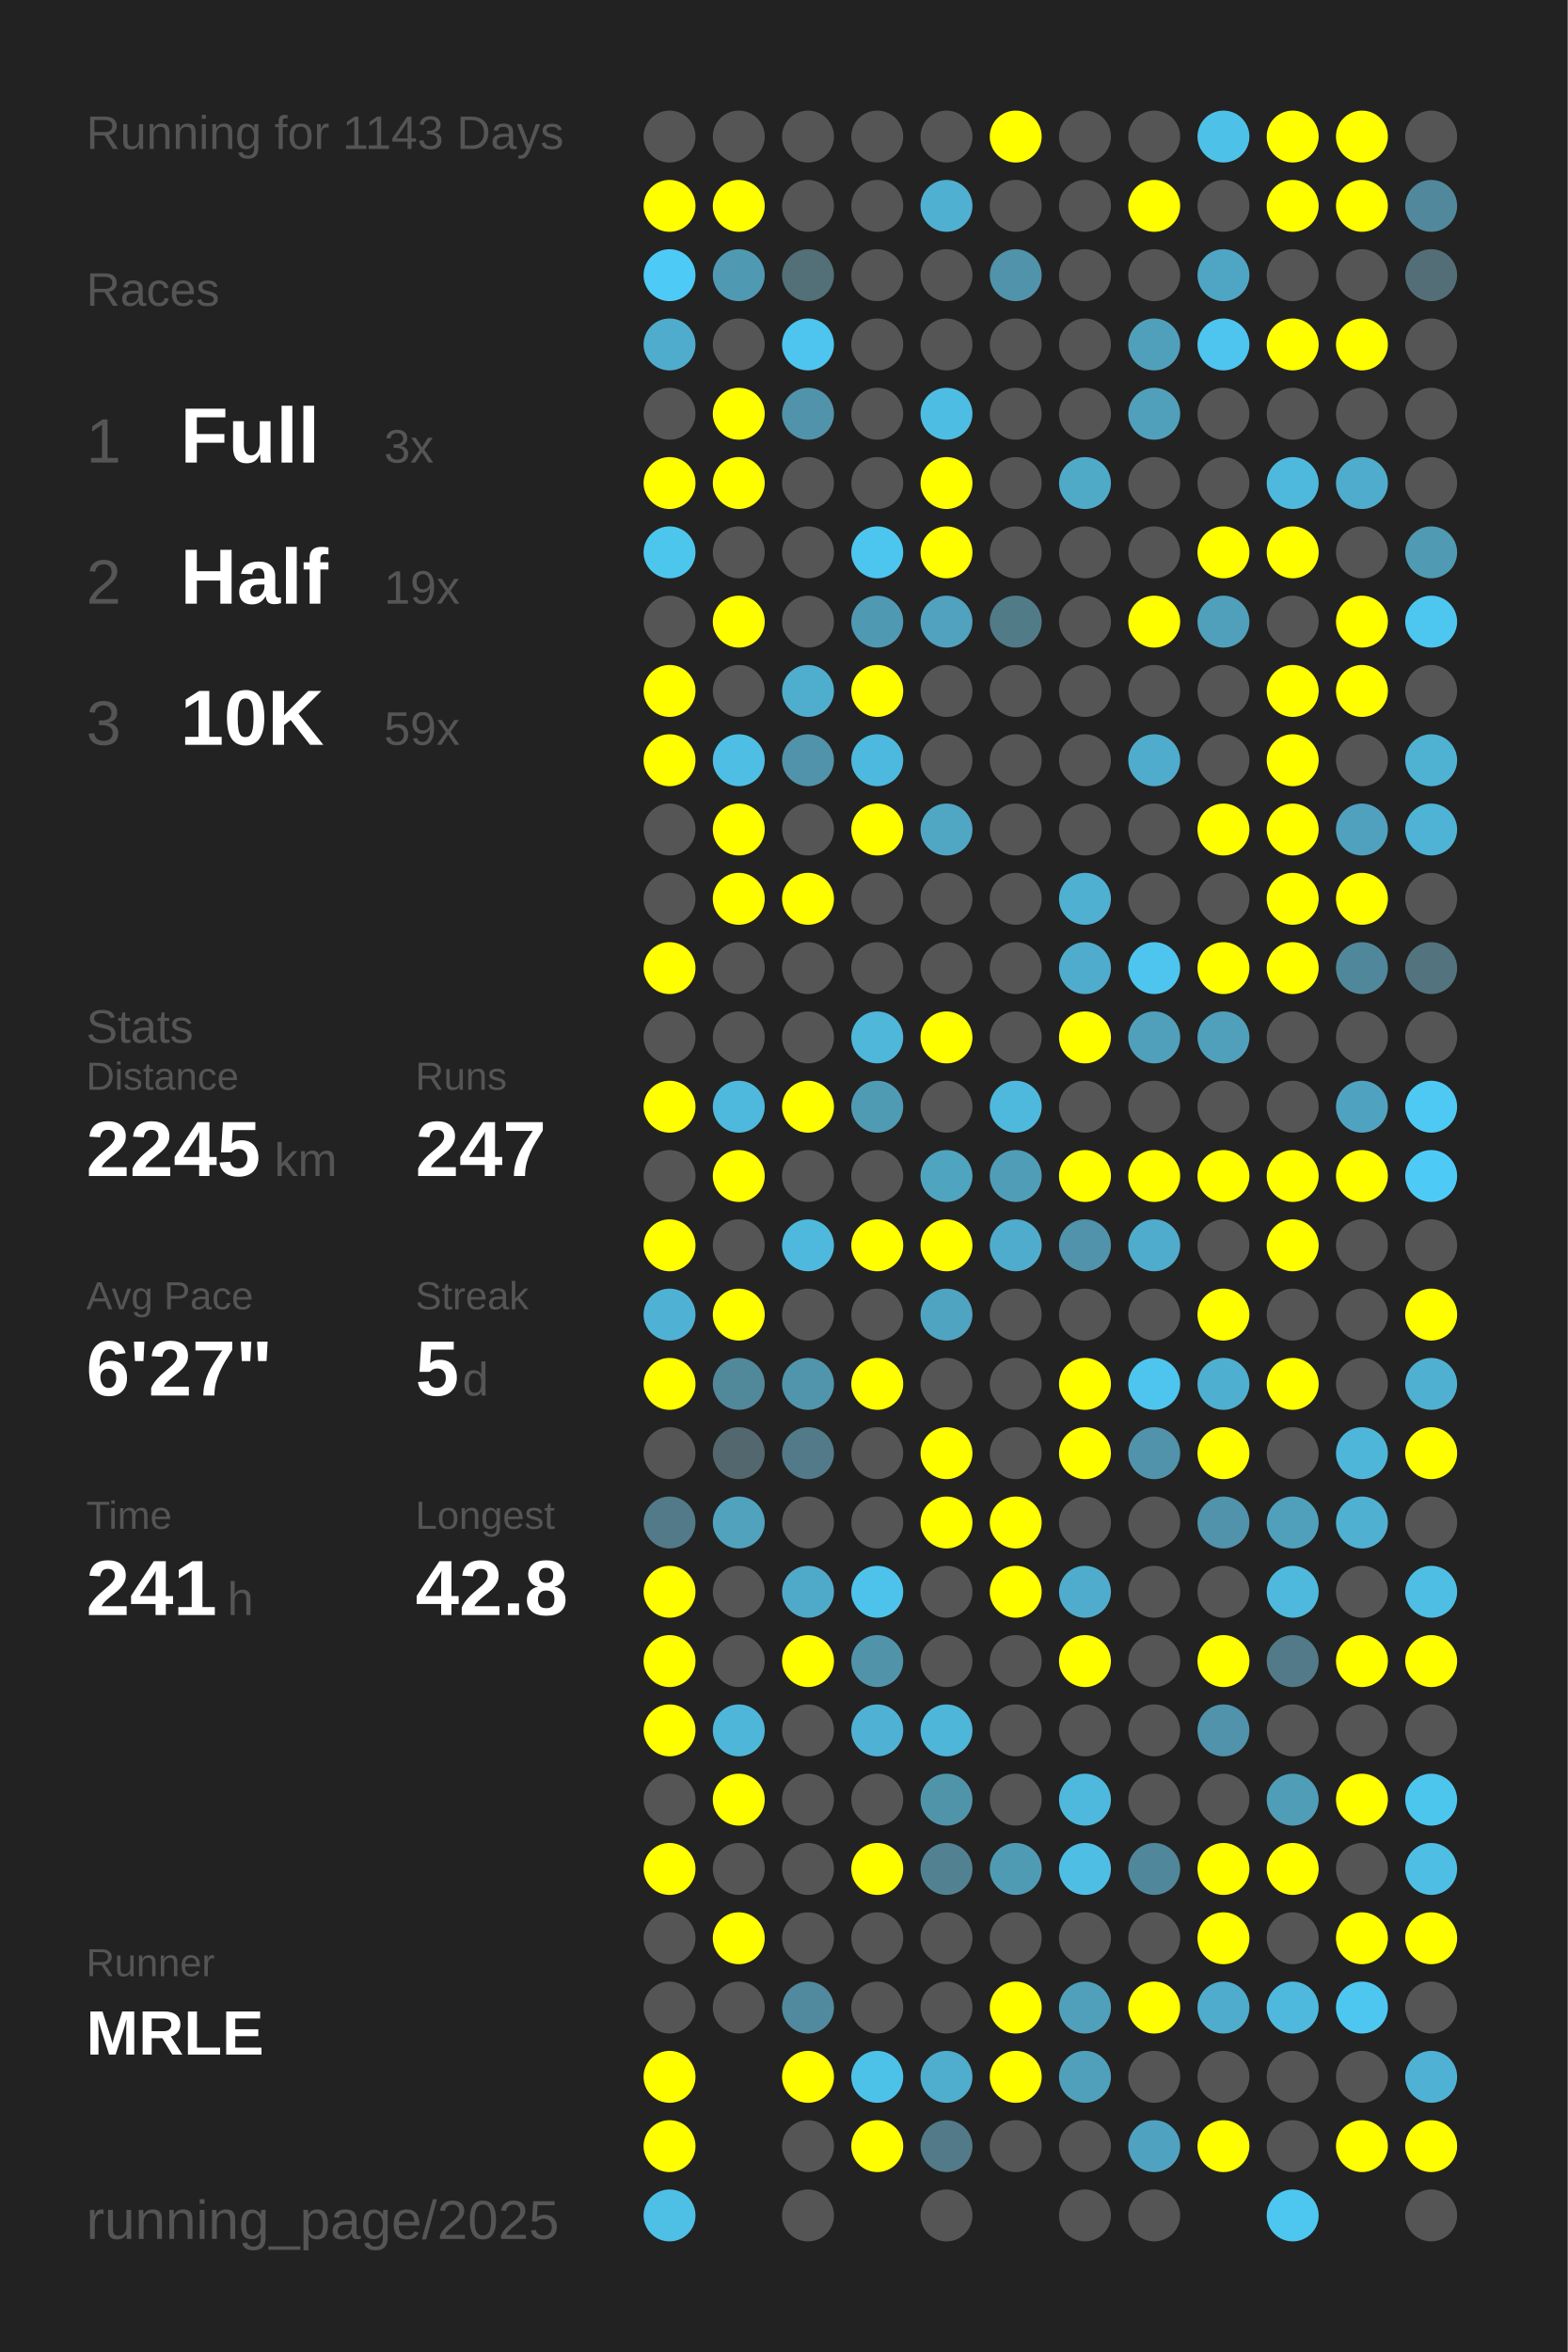
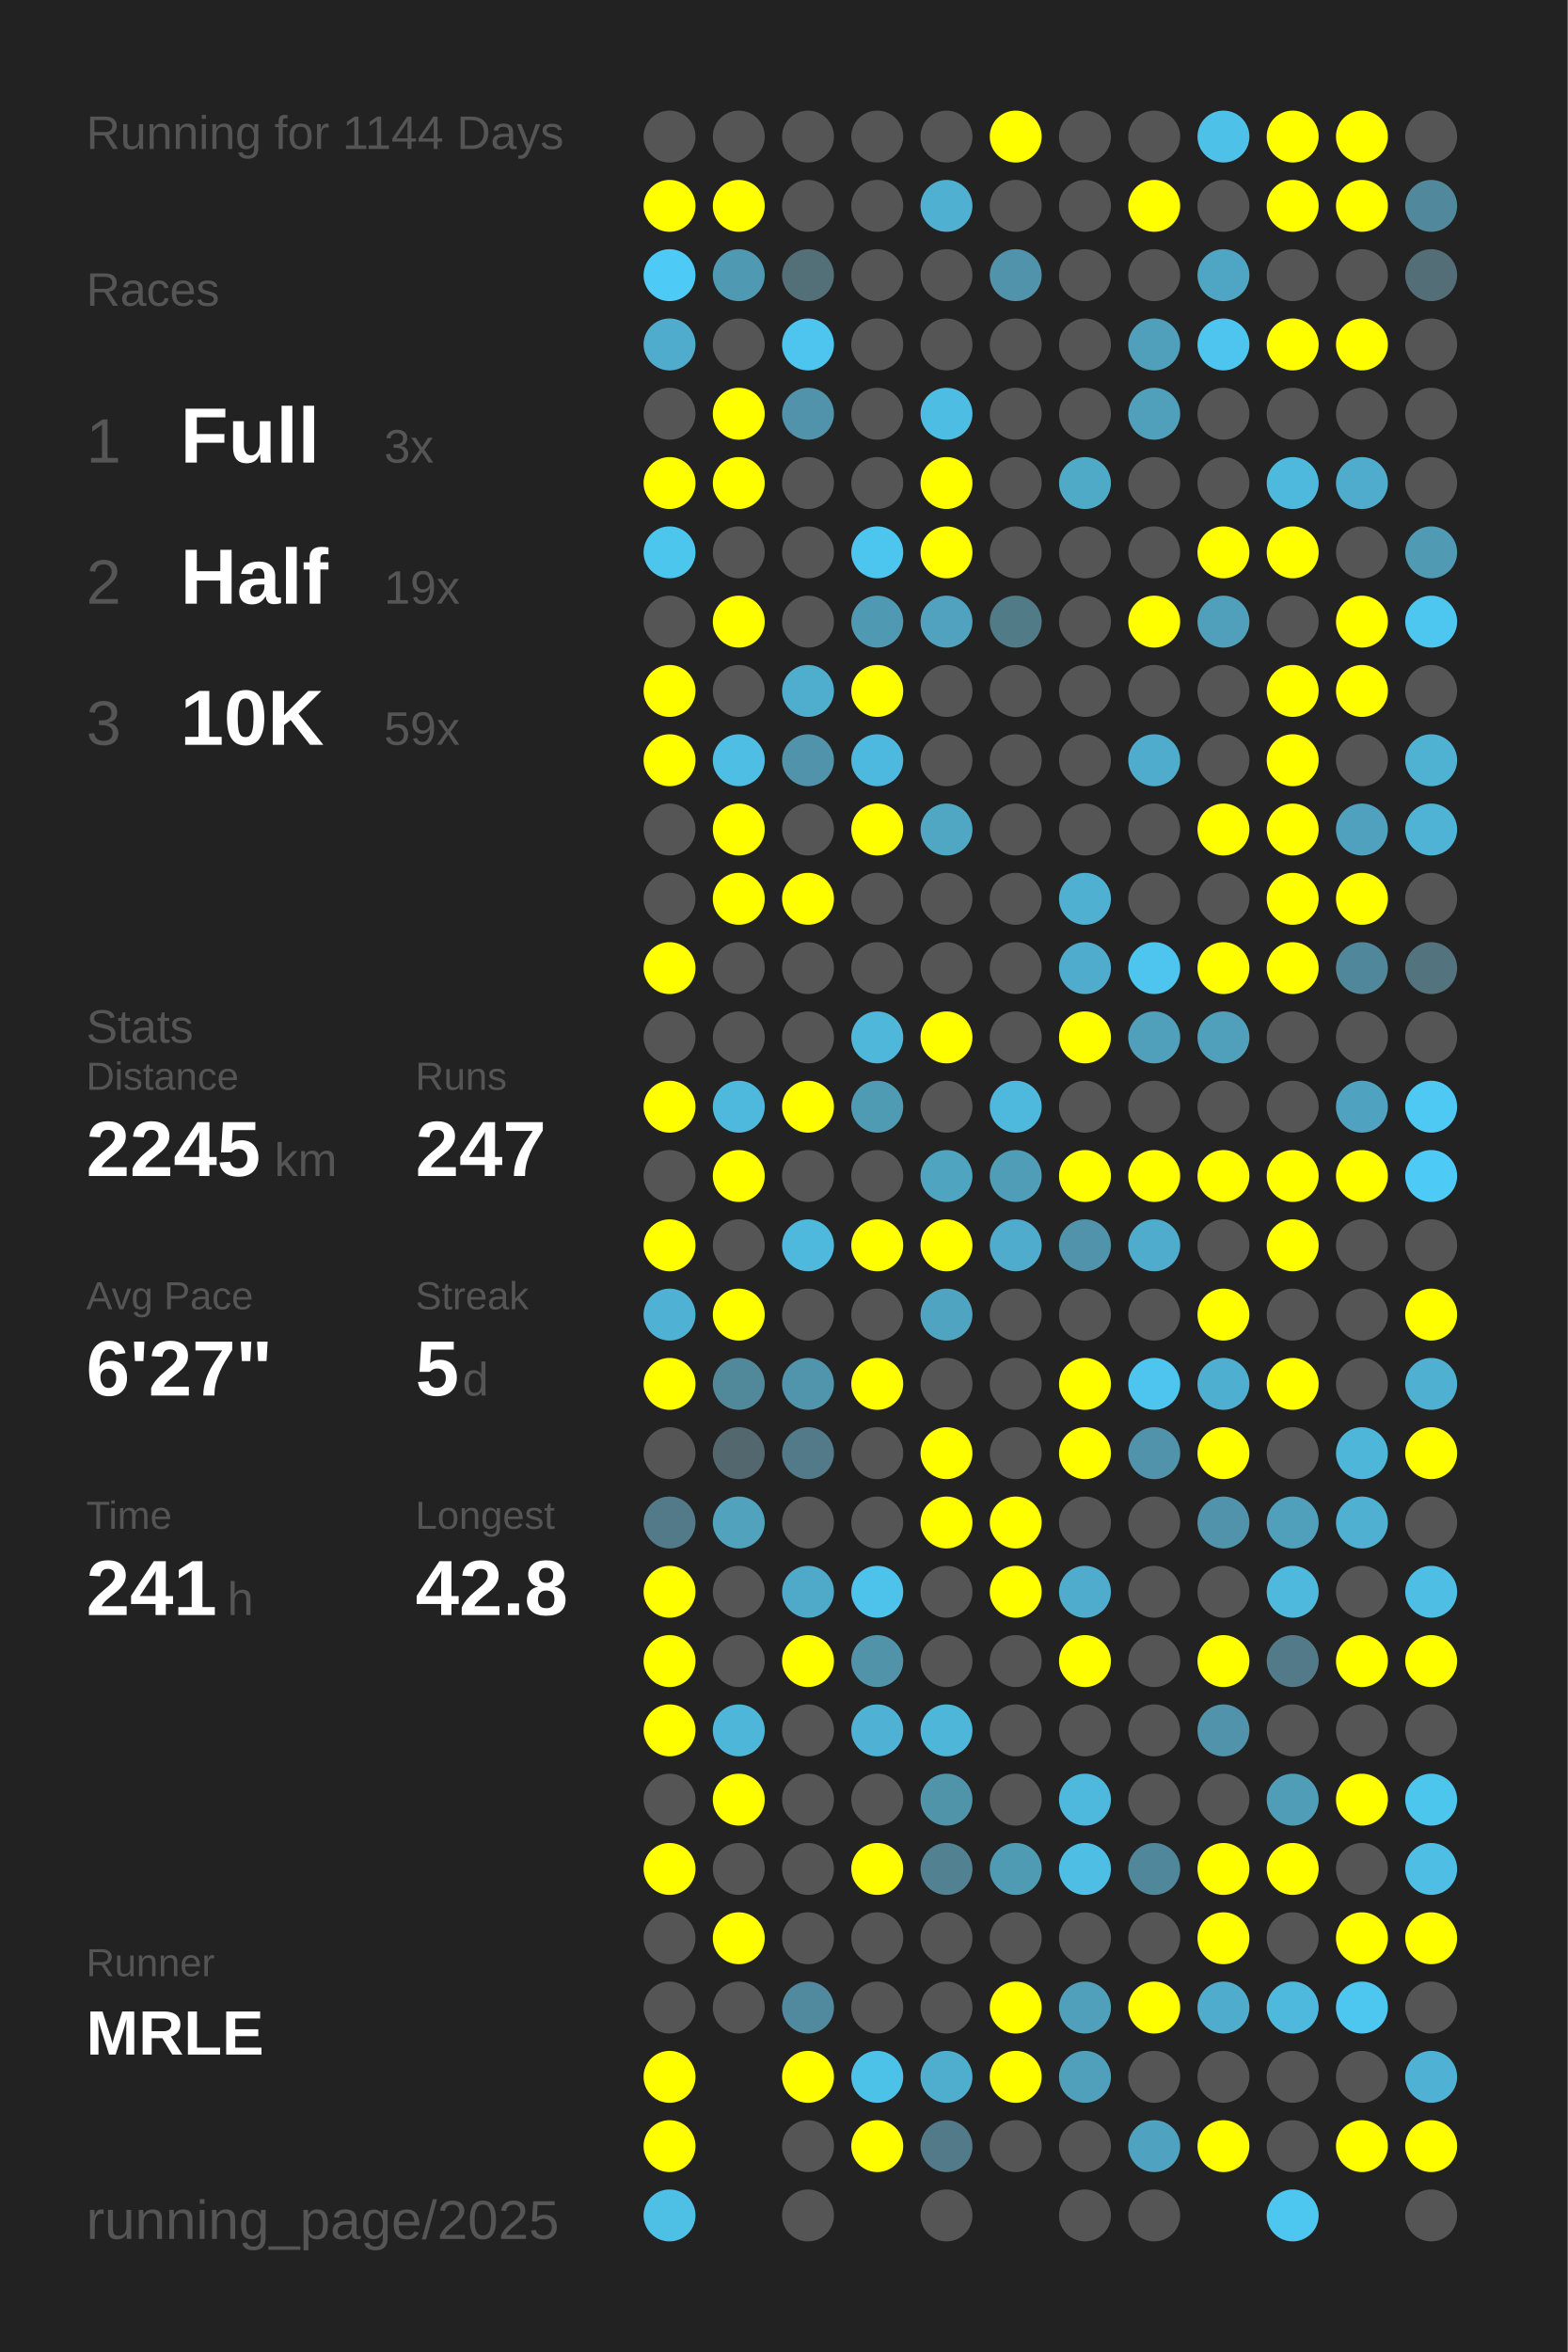
<svg xmlns="http://www.w3.org/2000/svg" baseProfile="full" height="300mm" version="1.1" viewBox="0,0,200,300" width="200mm">
  <defs />
  <rect fill="#222222" height="300" width="200" x="0" y="0" />
-   <text fill="#555555" style="font-size:6px; font-family:Arial;" x="11" y="19">Running for 1143 Days</text>
+   <text fill="#555555" style="font-size:6px; font-family:Arial;" x="11" y="19">Running for 1144 Days</text>
  <text fill="#555555" style="font-size:6px; font-family:Arial;" x="11" y="39">Races</text>
  <text fill="#555555" style="font-size:8px; font-family:Arial;" x="11" y="59">1</text>
  <text fill="#FFFFFF" style="font-size:10px; font-family:Arial; font-weight:bold;" x="23" y="59">Full</text>
  <text fill="#555555" style="font-size:6px; font-family:Arial;" x="49" y="59">3x</text>
  <text fill="#555555" style="font-size:8px; font-family:Arial;" x="11" y="77">2</text>
  <text fill="#FFFFFF" style="font-size:10px; font-family:Arial; font-weight:bold;" x="23" y="77">Half</text>
  <text fill="#555555" style="font-size:6px; font-family:Arial;" x="49" y="77">19x</text>
  <text fill="#555555" style="font-size:8px; font-family:Arial;" x="11" y="95">3</text>
  <text fill="#FFFFFF" style="font-size:10px; font-family:Arial; font-weight:bold;" x="23" y="95">10K</text>
  <text fill="#555555" style="font-size:6px; font-family:Arial;" x="49" y="95">59x</text>
  <text fill="#555555" style="font-size:6px; font-family:Arial;" x="11" y="133">Stats</text>
  <text fill="#555555" style="font-size:5px; font-family:Arial;" x="11" y="139">Distance</text>
  <text fill="#FFFFFF" style="font-size:10px; font-family:Arial; font-weight:bold;" x="11" y="150">2245</text>
  <text fill="#555555" style="font-size:6px; font-family:Arial;" x="35" y="150">km</text>
  <text fill="#555555" style="font-size:5px; font-family:Arial;" x="53" y="139">Runs</text>
  <text fill="#FFFFFF" style="font-size:10px; font-family:Arial; font-weight:bold;" x="53" y="150">247</text>
  <text fill="#555555" style="font-size:5px; font-family:Arial;" x="11" y="167">Avg Pace</text>
  <text fill="#FFFFFF" style="font-size:10px; font-family:Arial; font-weight:bold;" x="11" y="178">6'27"</text>
  <text fill="#555555" style="font-size:5px; font-family:Arial;" x="53" y="167">Streak</text>
  <text fill="#FFFFFF" style="font-size:10px; font-family:Arial; font-weight:bold;" x="53" y="178">5</text>
  <text fill="#555555" style="font-size:6px; font-family:Arial;" x="59" y="178">d</text>
  <text fill="#555555" style="font-size:5px; font-family:Arial;" x="11" y="195">Time</text>
  <text fill="#FFFFFF" style="font-size:10px; font-family:Arial; font-weight:bold;" x="11" y="206">241</text>
  <text fill="#555555" style="font-size:6px; font-family:Arial;" x="29" y="206">h</text>
  <text fill="#555555" style="font-size:5px; font-family:Arial;" x="53" y="195">Longest</text>
  <text fill="#FFFFFF" style="font-size:10px; font-family:Arial; font-weight:bold;" x="53" y="206">42.8</text>
  <text fill="#555555" style="font-size:5px; font-family:Arial;" x="11" y="252.065">Runner</text>
  <text fill="#FFFFFF" style="font-size:8px; font-family:Arial; font-weight:bold;" x="11" y="262.065">MRLE</text>
  <text fill="#555555" style="font-size:7px; font-family:Arial;" x="11" y="285.581">running_page/2025</text>
  <circle cx="85.417" cy="17.419" fill="#555555" r="3.312" />
  <circle cx="85.417" cy="26.258" fill="#FFFF00" r="3.312" />
  <circle cx="85.417" cy="35.097" fill="#4dcaf5" r="3.312" />
  <circle cx="85.417" cy="43.935" fill="#4faccc" r="3.312" />
  <circle cx="85.417" cy="52.774" fill="#555555" r="3.312" />
  <circle cx="85.417" cy="61.613" fill="#FFFF00" r="3.312" />
  <circle cx="85.417" cy="70.452" fill="#4dc6ee" r="3.312" />
  <circle cx="85.417" cy="79.29" fill="#555555" r="3.312" />
  <circle cx="85.417" cy="88.129" fill="#FFFF00" r="3.312" />
  <circle cx="85.417" cy="96.968" fill="#FFFF00" r="3.312" />
  <circle cx="85.417" cy="105.806" fill="#555555" r="3.312" />
  <circle cx="85.417" cy="114.645" fill="#555555" r="3.312" />
  <circle cx="85.417" cy="123.484" fill="#FFFF00" r="3.312" />
  <circle cx="85.417" cy="132.323" fill="#555555" r="3.312" />
  <circle cx="85.417" cy="141.161" fill="#FFFF00" r="3.312" />
  <circle cx="85.417" cy="150" fill="#555555" r="3.312" />
  <circle cx="85.417" cy="158.839" fill="#FFFF00" r="3.312" />
  <circle cx="85.417" cy="167.677" fill="#4fb2d4" r="3.312" />
  <circle cx="85.417" cy="176.516" fill="#FFFF00" r="3.312" />
  <circle cx="85.417" cy="185.355" fill="#555555" r="3.312" />
  <circle cx="85.417" cy="194.194" fill="#527a88" r="3.312" />
  <circle cx="85.417" cy="203.032" fill="#FFFF00" r="3.312" />
  <circle cx="85.417" cy="211.871" fill="#FFFF00" r="3.312" />
  <circle cx="85.417" cy="220.71" fill="#FFFF00" r="3.312" />
  <circle cx="85.417" cy="229.548" fill="#555555" r="3.312" />
  <circle cx="85.417" cy="238.387" fill="#FFFF00" r="3.312" />
  <circle cx="85.417" cy="247.226" fill="#555555" r="3.312" />
  <circle cx="85.417" cy="256.065" fill="#555555" r="3.312" />
  <circle cx="85.417" cy="264.903" fill="#FFFF00" r="3.312" />
  <circle cx="85.417" cy="273.742" fill="#FFFF00" r="3.312" />
  <circle cx="85.417" cy="282.581" fill="#4ebfe5" r="3.312" />
  <circle cx="94.25" cy="17.419" fill="#555555" r="3.312" />
  <circle cx="94.25" cy="26.258" fill="#FFFF00" r="3.312" />
  <circle cx="94.25" cy="35.097" fill="#5099b2" r="3.312" />
  <circle cx="94.25" cy="43.935" fill="#555555" r="3.312" />
  <circle cx="94.25" cy="52.774" fill="#FFFF00" r="3.312" />
  <circle cx="94.25" cy="61.613" fill="#FFFF00" r="3.312" />
  <circle cx="94.25" cy="70.452" fill="#555555" r="3.312" />
  <circle cx="94.25" cy="79.29" fill="#FFFF00" r="3.312" />
  <circle cx="94.25" cy="88.129" fill="#555555" r="3.312" />
  <circle cx="94.25" cy="96.968" fill="#4ebee4" r="3.312" />
  <circle cx="94.25" cy="105.806" fill="#FFFF00" r="3.312" />
  <circle cx="94.25" cy="114.645" fill="#FFFF00" r="3.312" />
  <circle cx="94.25" cy="123.484" fill="#555555" r="3.312" />
  <circle cx="94.25" cy="132.323" fill="#555555" r="3.312" />
  <circle cx="94.25" cy="141.161" fill="#4eb9dd" r="3.312" />
  <circle cx="94.25" cy="150" fill="#FFFF00" r="3.312" />
  <circle cx="94.25" cy="158.839" fill="#555555" r="3.312" />
  <circle cx="94.25" cy="167.677" fill="#FFFF00" r="3.312" />
  <circle cx="94.25" cy="176.516" fill="#51889a" r="3.312" />
  <circle cx="94.25" cy="185.355" fill="#53676e" r="3.312" />
  <circle cx="94.25" cy="194.194" fill="#50a2bd" r="3.312" />
  <circle cx="94.25" cy="203.032" fill="#555555" r="3.312" />
  <circle cx="94.25" cy="211.871" fill="#555555" r="3.312" />
  <circle cx="94.25" cy="220.71" fill="#4eb6d9" r="3.312" />
  <circle cx="94.25" cy="229.548" fill="#FFFF00" r="3.312" />
  <circle cx="94.25" cy="238.387" fill="#555555" r="3.312" />
  <circle cx="94.25" cy="247.226" fill="#FFFF00" r="3.312" />
  <circle cx="94.25" cy="256.065" fill="#555555" r="3.312" />
  <circle cx="103.083" cy="17.419" fill="#555555" r="3.312" />
  <circle cx="103.083" cy="26.258" fill="#555555" r="3.312" />
  <circle cx="103.083" cy="35.097" fill="#536f78" r="3.312" />
  <circle cx="103.083" cy="43.935" fill="#4dc5ee" r="3.312" />
  <circle cx="103.083" cy="52.774" fill="#5093aa" r="3.312" />
  <circle cx="103.083" cy="61.613" fill="#555555" r="3.312" />
  <circle cx="103.083" cy="70.452" fill="#555555" r="3.312" />
  <circle cx="103.083" cy="79.29" fill="#555555" r="3.312" />
  <circle cx="103.083" cy="88.129" fill="#4fadcd" r="3.312" />
  <circle cx="103.083" cy="96.968" fill="#5093aa" r="3.312" />
  <circle cx="103.083" cy="105.806" fill="#555555" r="3.312" />
  <circle cx="103.083" cy="114.645" fill="#FFFF00" r="3.312" />
  <circle cx="103.083" cy="123.484" fill="#555555" r="3.312" />
  <circle cx="103.083" cy="132.323" fill="#555555" r="3.312" />
  <circle cx="103.083" cy="141.161" fill="#FFFF00" r="3.312" />
  <circle cx="103.083" cy="150" fill="#555555" r="3.312" />
  <circle cx="103.083" cy="158.839" fill="#4eb9dd" r="3.312" />
  <circle cx="103.083" cy="167.677" fill="#555555" r="3.312" />
  <circle cx="103.083" cy="176.516" fill="#5095ac" r="3.312" />
  <circle cx="103.083" cy="185.355" fill="#527a88" r="3.312" />
  <circle cx="103.083" cy="194.194" fill="#555555" r="3.312" />
  <circle cx="103.083" cy="203.032" fill="#4faac9" r="3.312" />
  <circle cx="103.083" cy="211.871" fill="#FFFF00" r="3.312" />
  <circle cx="103.083" cy="220.71" fill="#555555" r="3.312" />
  <circle cx="103.083" cy="229.548" fill="#555555" r="3.312" />
  <circle cx="103.083" cy="238.387" fill="#555555" r="3.312" />
  <circle cx="103.083" cy="247.226" fill="#555555" r="3.312" />
  <circle cx="103.083" cy="256.065" fill="#518a9e" r="3.312" />
  <circle cx="103.083" cy="264.903" fill="#FFFF00" r="3.312" />
  <circle cx="103.083" cy="273.742" fill="#555555" r="3.312" />
  <circle cx="103.083" cy="282.581" fill="#555555" r="3.312" />
  <circle cx="111.917" cy="17.419" fill="#555555" r="3.312" />
  <circle cx="111.917" cy="26.258" fill="#555555" r="3.312" />
  <circle cx="111.917" cy="35.097" fill="#555555" r="3.312" />
  <circle cx="111.917" cy="43.935" fill="#555555" r="3.312" />
  <circle cx="111.917" cy="52.774" fill="#555555" r="3.312" />
  <circle cx="111.917" cy="61.613" fill="#555555" r="3.312" />
  <circle cx="111.917" cy="70.452" fill="#4dc6ef" r="3.312" />
  <circle cx="111.917" cy="79.29" fill="#5099b2" r="3.312" />
  <circle cx="111.917" cy="88.129" fill="#FFFF00" r="3.312" />
  <circle cx="111.917" cy="96.968" fill="#4eb9de" r="3.312" />
  <circle cx="111.917" cy="105.806" fill="#FFFF00" r="3.312" />
  <circle cx="111.917" cy="114.645" fill="#555555" r="3.312" />
  <circle cx="111.917" cy="123.484" fill="#555555" r="3.312" />
  <circle cx="111.917" cy="132.323" fill="#4eb7da" r="3.312" />
  <circle cx="111.917" cy="141.161" fill="#509bb4" r="3.312" />
  <circle cx="111.917" cy="150" fill="#555555" r="3.312" />
  <circle cx="111.917" cy="158.839" fill="#FFFF00" r="3.312" />
  <circle cx="111.917" cy="167.677" fill="#555555" r="3.312" />
  <circle cx="111.917" cy="176.516" fill="#FFFF00" r="3.312" />
  <circle cx="111.917" cy="185.355" fill="#555555" r="3.312" />
  <circle cx="111.917" cy="194.194" fill="#555555" r="3.312" />
  <circle cx="111.917" cy="203.032" fill="#4dc3eb" r="3.312" />
  <circle cx="111.917" cy="211.871" fill="#5193a9" r="3.312" />
  <circle cx="111.917" cy="220.71" fill="#4fb2d4" r="3.312" />
  <circle cx="111.917" cy="229.548" fill="#555555" r="3.312" />
  <circle cx="111.917" cy="238.387" fill="#FFFF00" r="3.312" />
  <circle cx="111.917" cy="247.226" fill="#555555" r="3.312" />
  <circle cx="111.917" cy="256.065" fill="#555555" r="3.312" />
  <circle cx="111.917" cy="264.903" fill="#4dc2e9" r="3.312" />
  <circle cx="111.917" cy="273.742" fill="#FFFF00" r="3.312" />
  <circle cx="120.75" cy="17.419" fill="#555555" r="3.312" />
  <circle cx="120.75" cy="26.258" fill="#4fb0d1" r="3.312" />
  <circle cx="120.75" cy="35.097" fill="#555555" r="3.312" />
  <circle cx="120.75" cy="43.935" fill="#555555" r="3.312" />
  <circle cx="120.75" cy="52.774" fill="#4ebde3" r="3.312" />
  <circle cx="120.75" cy="61.613" fill="#FFFF00" r="3.312" />
  <circle cx="120.75" cy="70.452" fill="#FFFF00" r="3.312" />
  <circle cx="120.75" cy="79.29" fill="#50a2be" r="3.312" />
  <circle cx="120.75" cy="88.129" fill="#555555" r="3.312" />
  <circle cx="120.75" cy="96.968" fill="#555555" r="3.312" />
  <circle cx="120.75" cy="105.806" fill="#4fa7c4" r="3.312" />
  <circle cx="120.75" cy="114.645" fill="#555555" r="3.312" />
  <circle cx="120.75" cy="123.484" fill="#555555" r="3.312" />
  <circle cx="120.75" cy="132.323" fill="#FFFF00" r="3.312" />
  <circle cx="120.75" cy="141.161" fill="#555555" r="3.312" />
  <circle cx="120.75" cy="150" fill="#4fa4c0" r="3.312" />
  <circle cx="120.75" cy="158.839" fill="#FFFF00" r="3.312" />
  <circle cx="120.75" cy="167.677" fill="#4fa4c1" r="3.312" />
  <circle cx="120.75" cy="176.516" fill="#555555" r="3.312" />
  <circle cx="120.75" cy="185.355" fill="#FFFF00" r="3.312" />
  <circle cx="120.75" cy="194.194" fill="#FFFF00" r="3.312" />
  <circle cx="120.75" cy="203.032" fill="#555555" r="3.312" />
  <circle cx="120.75" cy="211.871" fill="#555555" r="3.312" />
  <circle cx="120.75" cy="220.71" fill="#4eb6d8" r="3.312" />
  <circle cx="120.75" cy="229.548" fill="#5094aa" r="3.312" />
  <circle cx="120.75" cy="238.387" fill="#528292" r="3.312" />
  <circle cx="120.75" cy="247.226" fill="#555555" r="3.312" />
  <circle cx="120.75" cy="256.065" fill="#555555" r="3.312" />
  <circle cx="120.75" cy="264.903" fill="#4fadce" r="3.312" />
  <circle cx="120.75" cy="273.742" fill="#527a88" r="3.312" />
  <circle cx="120.75" cy="282.581" fill="#555555" r="3.312" />
  <circle cx="129.583" cy="17.419" fill="#FFFF00" r="3.312" />
  <circle cx="129.583" cy="26.258" fill="#555555" r="3.312" />
  <circle cx="129.583" cy="35.097" fill="#5093aa" r="3.312" />
  <circle cx="129.583" cy="43.935" fill="#555555" r="3.312" />
  <circle cx="129.583" cy="52.774" fill="#555555" r="3.312" />
  <circle cx="129.583" cy="61.613" fill="#555555" r="3.312" />
  <circle cx="129.583" cy="70.452" fill="#555555" r="3.312" />
  <circle cx="129.583" cy="79.29" fill="#527b88" r="3.312" />
  <circle cx="129.583" cy="88.129" fill="#555555" r="3.312" />
  <circle cx="129.583" cy="96.968" fill="#555555" r="3.312" />
  <circle cx="129.583" cy="105.806" fill="#555555" r="3.312" />
  <circle cx="129.583" cy="114.645" fill="#555555" r="3.312" />
  <circle cx="129.583" cy="123.484" fill="#555555" r="3.312" />
  <circle cx="129.583" cy="132.323" fill="#555555" r="3.312" />
  <circle cx="129.583" cy="141.161" fill="#4eb9dd" r="3.312" />
  <circle cx="129.583" cy="150" fill="#509db7" r="3.312" />
  <circle cx="129.583" cy="158.839" fill="#4faccc" r="3.312" />
  <circle cx="129.583" cy="167.677" fill="#555555" r="3.312" />
  <circle cx="129.583" cy="176.516" fill="#555555" r="3.312" />
  <circle cx="129.583" cy="185.355" fill="#555555" r="3.312" />
  <circle cx="129.583" cy="194.194" fill="#FFFF00" r="3.312" />
  <circle cx="129.583" cy="203.032" fill="#FFFF00" r="3.312" />
  <circle cx="129.583" cy="211.871" fill="#555555" r="3.312" />
  <circle cx="129.583" cy="220.71" fill="#555555" r="3.312" />
  <circle cx="129.583" cy="229.548" fill="#555555" r="3.312" />
  <circle cx="129.583" cy="238.387" fill="#509bb4" r="3.312" />
  <circle cx="129.583" cy="247.226" fill="#555555" r="3.312" />
  <circle cx="129.583" cy="256.065" fill="#FFFF00" r="3.312" />
  <circle cx="129.583" cy="264.903" fill="#FFFF00" r="3.312" />
  <circle cx="129.583" cy="273.742" fill="#555555" r="3.312" />
  <circle cx="138.417" cy="17.419" fill="#555555" r="3.312" />
  <circle cx="138.417" cy="26.258" fill="#555555" r="3.312" />
  <circle cx="138.417" cy="35.097" fill="#555555" r="3.312" />
  <circle cx="138.417" cy="43.935" fill="#555555" r="3.312" />
  <circle cx="138.417" cy="52.774" fill="#555555" r="3.312" />
  <circle cx="138.417" cy="61.613" fill="#4faac8" r="3.312" />
  <circle cx="138.417" cy="70.452" fill="#555555" r="3.312" />
  <circle cx="138.417" cy="79.29" fill="#555555" r="3.312" />
  <circle cx="138.417" cy="88.129" fill="#555555" r="3.312" />
  <circle cx="138.417" cy="96.968" fill="#555555" r="3.312" />
  <circle cx="138.417" cy="105.806" fill="#555555" r="3.312" />
  <circle cx="138.417" cy="114.645" fill="#4fb0d1" r="3.312" />
  <circle cx="138.417" cy="123.484" fill="#4faccc" r="3.312" />
  <circle cx="138.417" cy="132.323" fill="#FFFF00" r="3.312" />
  <circle cx="138.417" cy="141.161" fill="#555555" r="3.312" />
  <circle cx="138.417" cy="150" fill="#FFFF00" r="3.312" />
  <circle cx="138.417" cy="158.839" fill="#5093aa" r="3.312" />
  <circle cx="138.417" cy="167.677" fill="#555555" r="3.312" />
  <circle cx="138.417" cy="176.516" fill="#FFFF00" r="3.312" />
  <circle cx="138.417" cy="185.355" fill="#FFFF00" r="3.312" />
  <circle cx="138.417" cy="194.194" fill="#555555" r="3.312" />
  <circle cx="138.417" cy="203.032" fill="#4faccc" r="3.312" />
  <circle cx="138.417" cy="211.871" fill="#FFFF00" r="3.312" />
  <circle cx="138.417" cy="220.71" fill="#555555" r="3.312" />
  <circle cx="138.417" cy="229.548" fill="#4eb9dd" r="3.312" />
  <circle cx="138.417" cy="238.387" fill="#4ebee5" r="3.312" />
  <circle cx="138.417" cy="247.226" fill="#555555" r="3.312" />
  <circle cx="138.417" cy="256.065" fill="#50a0bb" r="3.312" />
  <circle cx="138.417" cy="264.903" fill="#50a0bb" r="3.312" />
  <circle cx="138.417" cy="273.742" fill="#555555" r="3.312" />
  <circle cx="138.417" cy="282.581" fill="#555555" r="3.312" />
  <circle cx="147.25" cy="17.419" fill="#555555" r="3.312" />
  <circle cx="147.25" cy="26.258" fill="#FFFF00" r="3.312" />
  <circle cx="147.25" cy="35.097" fill="#555555" r="3.312" />
  <circle cx="147.25" cy="43.935" fill="#50a0bb" r="3.312" />
  <circle cx="147.25" cy="52.774" fill="#50a0bb" r="3.312" />
  <circle cx="147.25" cy="61.613" fill="#555555" r="3.312" />
  <circle cx="147.25" cy="70.452" fill="#555555" r="3.312" />
  <circle cx="147.25" cy="79.29" fill="#FFFF00" r="3.312" />
  <circle cx="147.25" cy="88.129" fill="#555555" r="3.312" />
  <circle cx="147.25" cy="96.968" fill="#4faccc" r="3.312" />
  <circle cx="147.25" cy="105.806" fill="#555555" r="3.312" />
  <circle cx="147.25" cy="114.645" fill="#555555" r="3.312" />
  <circle cx="147.25" cy="123.484" fill="#4dc5ee" r="3.312" />
  <circle cx="147.25" cy="132.323" fill="#50a0bb" r="3.312" />
  <circle cx="147.25" cy="141.161" fill="#555555" r="3.312" />
  <circle cx="147.25" cy="150" fill="#FFFF00" r="3.312" />
  <circle cx="147.25" cy="158.839" fill="#4faccc" r="3.312" />
  <circle cx="147.25" cy="167.677" fill="#555555" r="3.312" />
  <circle cx="147.25" cy="176.516" fill="#4dc5ee" r="3.312" />
  <circle cx="147.25" cy="185.355" fill="#5093aa" r="3.312" />
  <circle cx="147.25" cy="194.194" fill="#555555" r="3.312" />
  <circle cx="147.25" cy="203.032" fill="#555555" r="3.312" />
  <circle cx="147.25" cy="211.871" fill="#555555" r="3.312" />
  <circle cx="147.25" cy="220.71" fill="#555555" r="3.312" />
  <circle cx="147.25" cy="229.548" fill="#555555" r="3.312" />
  <circle cx="147.25" cy="238.387" fill="#51879a" r="3.312" />
  <circle cx="147.25" cy="247.226" fill="#555555" r="3.312" />
  <circle cx="147.25" cy="256.065" fill="#FFFF00" r="3.312" />
  <circle cx="147.25" cy="264.903" fill="#555555" r="3.312" />
  <circle cx="147.25" cy="273.742" fill="#4fa3c0" r="3.312" />
  <circle cx="147.25" cy="282.581" fill="#555555" r="3.312" />
  <circle cx="156.083" cy="17.419" fill="#4ec1e8" r="3.312" />
  <circle cx="156.083" cy="26.258" fill="#555555" r="3.312" />
  <circle cx="156.083" cy="35.097" fill="#4fa6c4" r="3.312" />
  <circle cx="156.083" cy="43.935" fill="#4dc5ee" r="3.312" />
  <circle cx="156.083" cy="52.774" fill="#555555" r="3.312" />
  <circle cx="156.083" cy="61.613" fill="#555555" r="3.312" />
  <circle cx="156.083" cy="70.452" fill="#FFFF00" r="3.312" />
  <circle cx="156.083" cy="79.29" fill="#50a0bb" r="3.312" />
  <circle cx="156.083" cy="88.129" fill="#555555" r="3.312" />
  <circle cx="156.083" cy="96.968" fill="#555555" r="3.312" />
  <circle cx="156.083" cy="105.806" fill="#FFFF00" r="3.312" />
  <circle cx="156.083" cy="114.645" fill="#555555" r="3.312" />
  <circle cx="156.083" cy="123.484" fill="#FFFF00" r="3.312" />
  <circle cx="156.083" cy="132.323" fill="#50a0bb" r="3.312" />
  <circle cx="156.083" cy="141.161" fill="#555555" r="3.312" />
  <circle cx="156.083" cy="150" fill="#FFFF00" r="3.312" />
  <circle cx="156.083" cy="158.839" fill="#555555" r="3.312" />
  <circle cx="156.083" cy="167.677" fill="#FFFF00" r="3.312" />
  <circle cx="156.083" cy="176.516" fill="#4fafd0" r="3.312" />
  <circle cx="156.083" cy="185.355" fill="#FFFF00" r="3.312" />
  <circle cx="156.083" cy="194.194" fill="#5093aa" r="3.312" />
  <circle cx="156.083" cy="203.032" fill="#555555" r="3.312" />
  <circle cx="156.083" cy="211.871" fill="#FFFF00" r="3.312" />
  <circle cx="156.083" cy="220.71" fill="#5093aa" r="3.312" />
  <circle cx="156.083" cy="229.548" fill="#555555" r="3.312" />
  <circle cx="156.083" cy="238.387" fill="#FFFF00" r="3.312" />
  <circle cx="156.083" cy="247.226" fill="#FFFF00" r="3.312" />
  <circle cx="156.083" cy="256.065" fill="#4faccc" r="3.312" />
  <circle cx="156.083" cy="264.903" fill="#555555" r="3.312" />
  <circle cx="156.083" cy="273.742" fill="#FFFF00" r="3.312" />
  <circle cx="164.917" cy="17.419" fill="#FFFF00" r="3.312" />
  <circle cx="164.917" cy="26.258" fill="#FFFF00" r="3.312" />
  <circle cx="164.917" cy="35.097" fill="#555555" r="3.312" />
  <circle cx="164.917" cy="43.935" fill="#FFFF00" r="3.312" />
  <circle cx="164.917" cy="52.774" fill="#555555" r="3.312" />
  <circle cx="164.917" cy="61.613" fill="#4eb9dd" r="3.312" />
  <circle cx="164.917" cy="70.452" fill="#FFFF00" r="3.312" />
  <circle cx="164.917" cy="79.29" fill="#555555" r="3.312" />
  <circle cx="164.917" cy="88.129" fill="#FFFF00" r="3.312" />
  <circle cx="164.917" cy="96.968" fill="#FFFF00" r="3.312" />
  <circle cx="164.917" cy="105.806" fill="#FFFF00" r="3.312" />
  <circle cx="164.917" cy="114.645" fill="#FFFF00" r="3.312" />
  <circle cx="164.917" cy="123.484" fill="#FFFF00" r="3.312" />
  <circle cx="164.917" cy="132.323" fill="#555555" r="3.312" />
  <circle cx="164.917" cy="141.161" fill="#555555" r="3.312" />
  <circle cx="164.917" cy="150" fill="#FFFF00" r="3.312" />
  <circle cx="164.917" cy="158.839" fill="#FFFF00" r="3.312" />
  <circle cx="164.917" cy="167.677" fill="#555555" r="3.312" />
  <circle cx="164.917" cy="176.516" fill="#FFFF00" r="3.312" />
  <circle cx="164.917" cy="185.355" fill="#555555" r="3.312" />
  <circle cx="164.917" cy="194.194" fill="#50a0bb" r="3.312" />
  <circle cx="164.917" cy="203.032" fill="#4eb9dd" r="3.312" />
  <circle cx="164.917" cy="211.871" fill="#527a88" r="3.312" />
  <circle cx="164.917" cy="220.71" fill="#555555" r="3.312" />
  <circle cx="164.917" cy="229.548" fill="#509db7" r="3.312" />
  <circle cx="164.917" cy="238.387" fill="#FFFF00" r="3.312" />
  <circle cx="164.917" cy="247.226" fill="#555555" r="3.312" />
  <circle cx="164.917" cy="256.065" fill="#4eb9dd" r="3.312" />
  <circle cx="164.917" cy="264.903" fill="#555555" r="3.312" />
  <circle cx="164.917" cy="273.742" fill="#555555" r="3.312" />
  <circle cx="164.917" cy="282.581" fill="#4dc7f0" r="3.312" />
  <circle cx="173.75" cy="17.419" fill="#FFFF00" r="3.312" />
  <circle cx="173.75" cy="26.258" fill="#FFFF00" r="3.312" />
  <circle cx="173.75" cy="35.097" fill="#555555" r="3.312" />
  <circle cx="173.75" cy="43.935" fill="#FFFF00" r="3.312" />
  <circle cx="173.75" cy="52.774" fill="#555555" r="3.312" />
  <circle cx="173.75" cy="61.613" fill="#4faccc" r="3.312" />
  <circle cx="173.75" cy="70.452" fill="#555555" r="3.312" />
  <circle cx="173.75" cy="79.29" fill="#FFFF00" r="3.312" />
  <circle cx="173.75" cy="88.129" fill="#FFFF00" r="3.312" />
  <circle cx="173.75" cy="96.968" fill="#555555" r="3.312" />
  <circle cx="173.75" cy="105.806" fill="#50a1bd" r="3.312" />
  <circle cx="173.75" cy="114.645" fill="#FFFF00" r="3.312" />
  <circle cx="173.75" cy="123.484" fill="#51879a" r="3.312" />
  <circle cx="173.75" cy="132.323" fill="#555555" r="3.312" />
  <circle cx="173.75" cy="141.161" fill="#4fa3c0" r="3.312" />
  <circle cx="173.75" cy="150" fill="#FFFF00" r="3.312" />
  <circle cx="173.75" cy="158.839" fill="#555555" r="3.312" />
  <circle cx="173.75" cy="167.677" fill="#555555" r="3.312" />
  <circle cx="173.75" cy="176.516" fill="#555555" r="3.312" />
  <circle cx="173.75" cy="185.355" fill="#4eb6d9" r="3.312" />
  <circle cx="173.75" cy="194.194" fill="#4fb0d1" r="3.312" />
  <circle cx="173.75" cy="203.032" fill="#555555" r="3.312" />
  <circle cx="173.75" cy="211.871" fill="#FFFF00" r="3.312" />
  <circle cx="173.75" cy="220.71" fill="#555555" r="3.312" />
  <circle cx="173.75" cy="229.548" fill="#FFFF00" r="3.312" />
  <circle cx="173.75" cy="238.387" fill="#555555" r="3.312" />
  <circle cx="173.75" cy="247.226" fill="#FFFF00" r="3.312" />
  <circle cx="173.75" cy="256.065" fill="#4dc7f0" r="3.312" />
  <circle cx="173.75" cy="264.903" fill="#555555" r="3.312" />
  <circle cx="173.75" cy="273.742" fill="#FFFF00" r="3.312" />
  <circle cx="182.583" cy="17.419" fill="#555555" r="3.312" />
  <circle cx="182.583" cy="26.258" fill="#51889b" r="3.312" />
  <circle cx="182.583" cy="35.097" fill="#536e77" r="3.312" />
  <circle cx="182.583" cy="43.935" fill="#555555" r="3.312" />
  <circle cx="182.583" cy="52.774" fill="#555555" r="3.312" />
  <circle cx="182.583" cy="61.613" fill="#555555" r="3.312" />
  <circle cx="182.583" cy="70.452" fill="#509ab3" r="3.312" />
  <circle cx="182.583" cy="79.29" fill="#4dc7f0" r="3.312" />
  <circle cx="182.583" cy="88.129" fill="#555555" r="3.312" />
  <circle cx="182.583" cy="96.968" fill="#4fb2d3" r="3.312" />
  <circle cx="182.583" cy="105.806" fill="#4eb3d5" r="3.312" />
  <circle cx="182.583" cy="114.645" fill="#555555" r="3.312" />
  <circle cx="182.583" cy="123.484" fill="#53737e" r="3.312" />
  <circle cx="182.583" cy="132.323" fill="#555555" r="3.312" />
  <circle cx="182.583" cy="141.161" fill="#4dc9f3" r="3.312" />
  <circle cx="182.583" cy="150" fill="#4dcbf6" r="3.312" />
  <circle cx="182.583" cy="158.839" fill="#555555" r="3.312" />
  <circle cx="182.583" cy="167.677" fill="#FFFF00" r="3.312" />
  <circle cx="182.583" cy="176.516" fill="#4fb0d1" r="3.312" />
  <circle cx="182.583" cy="185.355" fill="#FFFF00" r="3.312" />
  <circle cx="182.583" cy="194.194" fill="#555555" r="3.312" />
  <circle cx="182.583" cy="203.032" fill="#4ebee4" r="3.312" />
  <circle cx="182.583" cy="211.871" fill="#FFFF00" r="3.312" />
  <circle cx="182.583" cy="220.71" fill="#555555" r="3.312" />
  <circle cx="182.583" cy="229.548" fill="#4dc6ee" r="3.312" />
  <circle cx="182.583" cy="238.387" fill="#4ebee4" r="3.312" />
  <circle cx="182.583" cy="247.226" fill="#FFFF00" r="3.312" />
  <circle cx="182.583" cy="256.065" fill="#555555" r="3.312" />
  <circle cx="182.583" cy="264.903" fill="#4fb2d4" r="3.312" />
  <circle cx="182.583" cy="273.742" fill="#FFFF00" r="3.312" />
  <circle cx="182.583" cy="282.581" fill="#555555" r="3.312" />
</svg>
